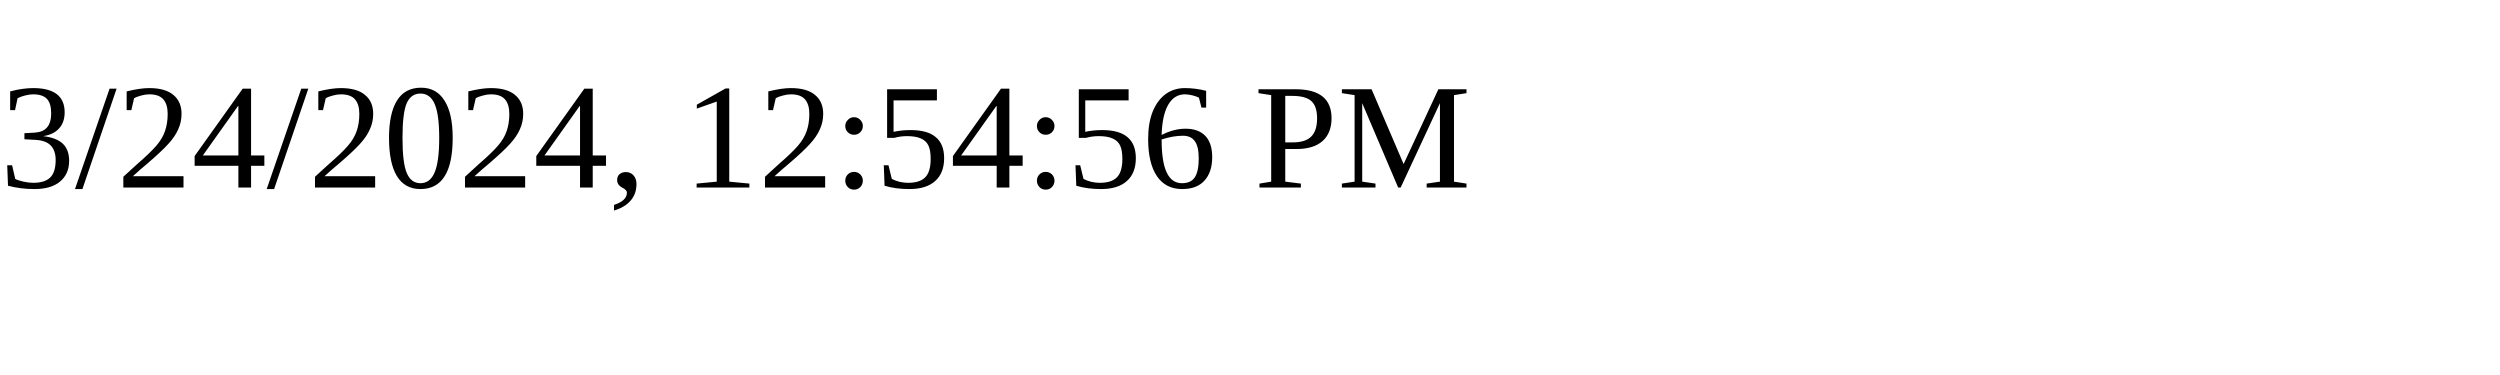
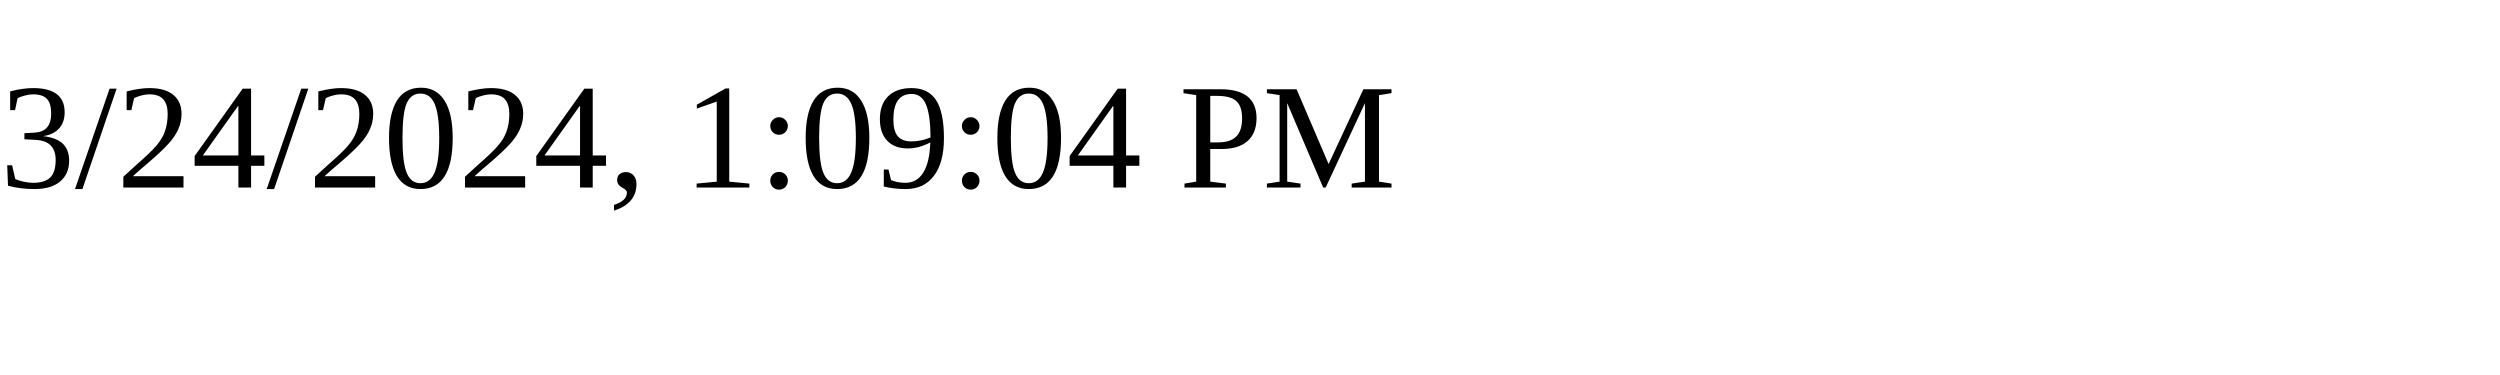
<svg xmlns="http://www.w3.org/2000/svg" height="30" width="200">
-   <text x="0" y="15">3/24/2024, 12:54:56 PM</text>
+   <text x="0" y="15">3/24/2024, 1:09:04 PM</text>
</svg>
